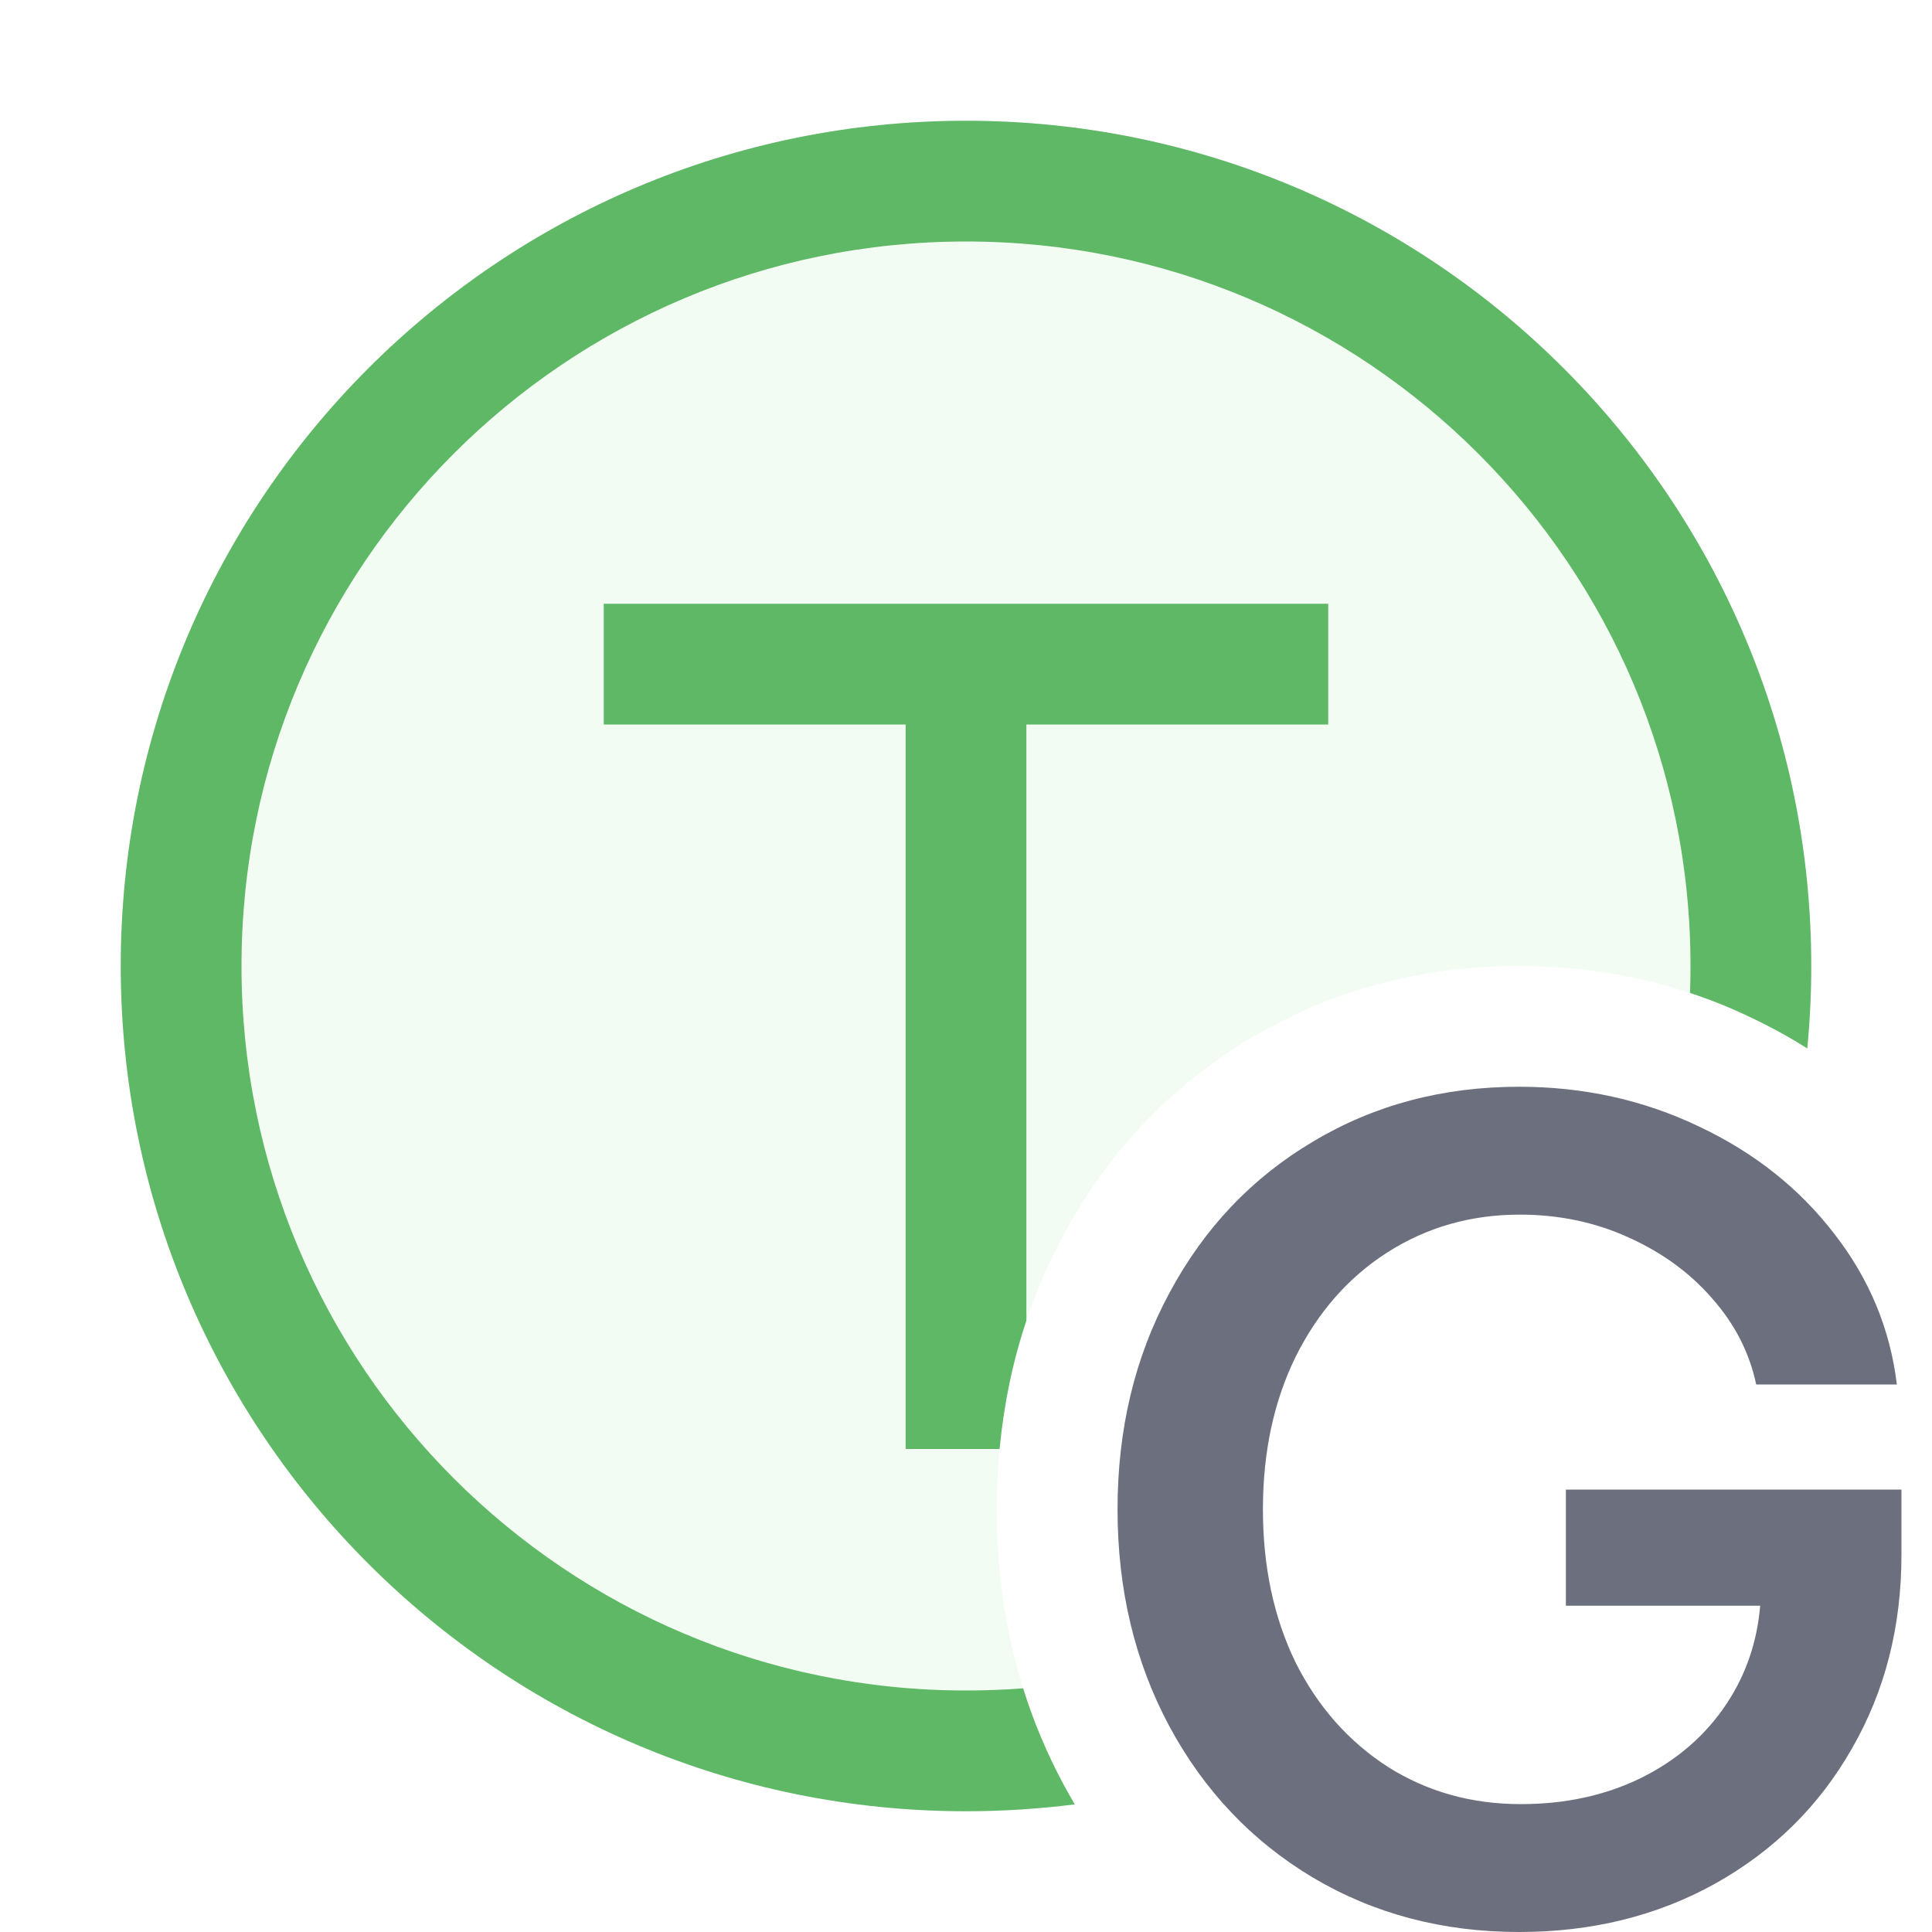
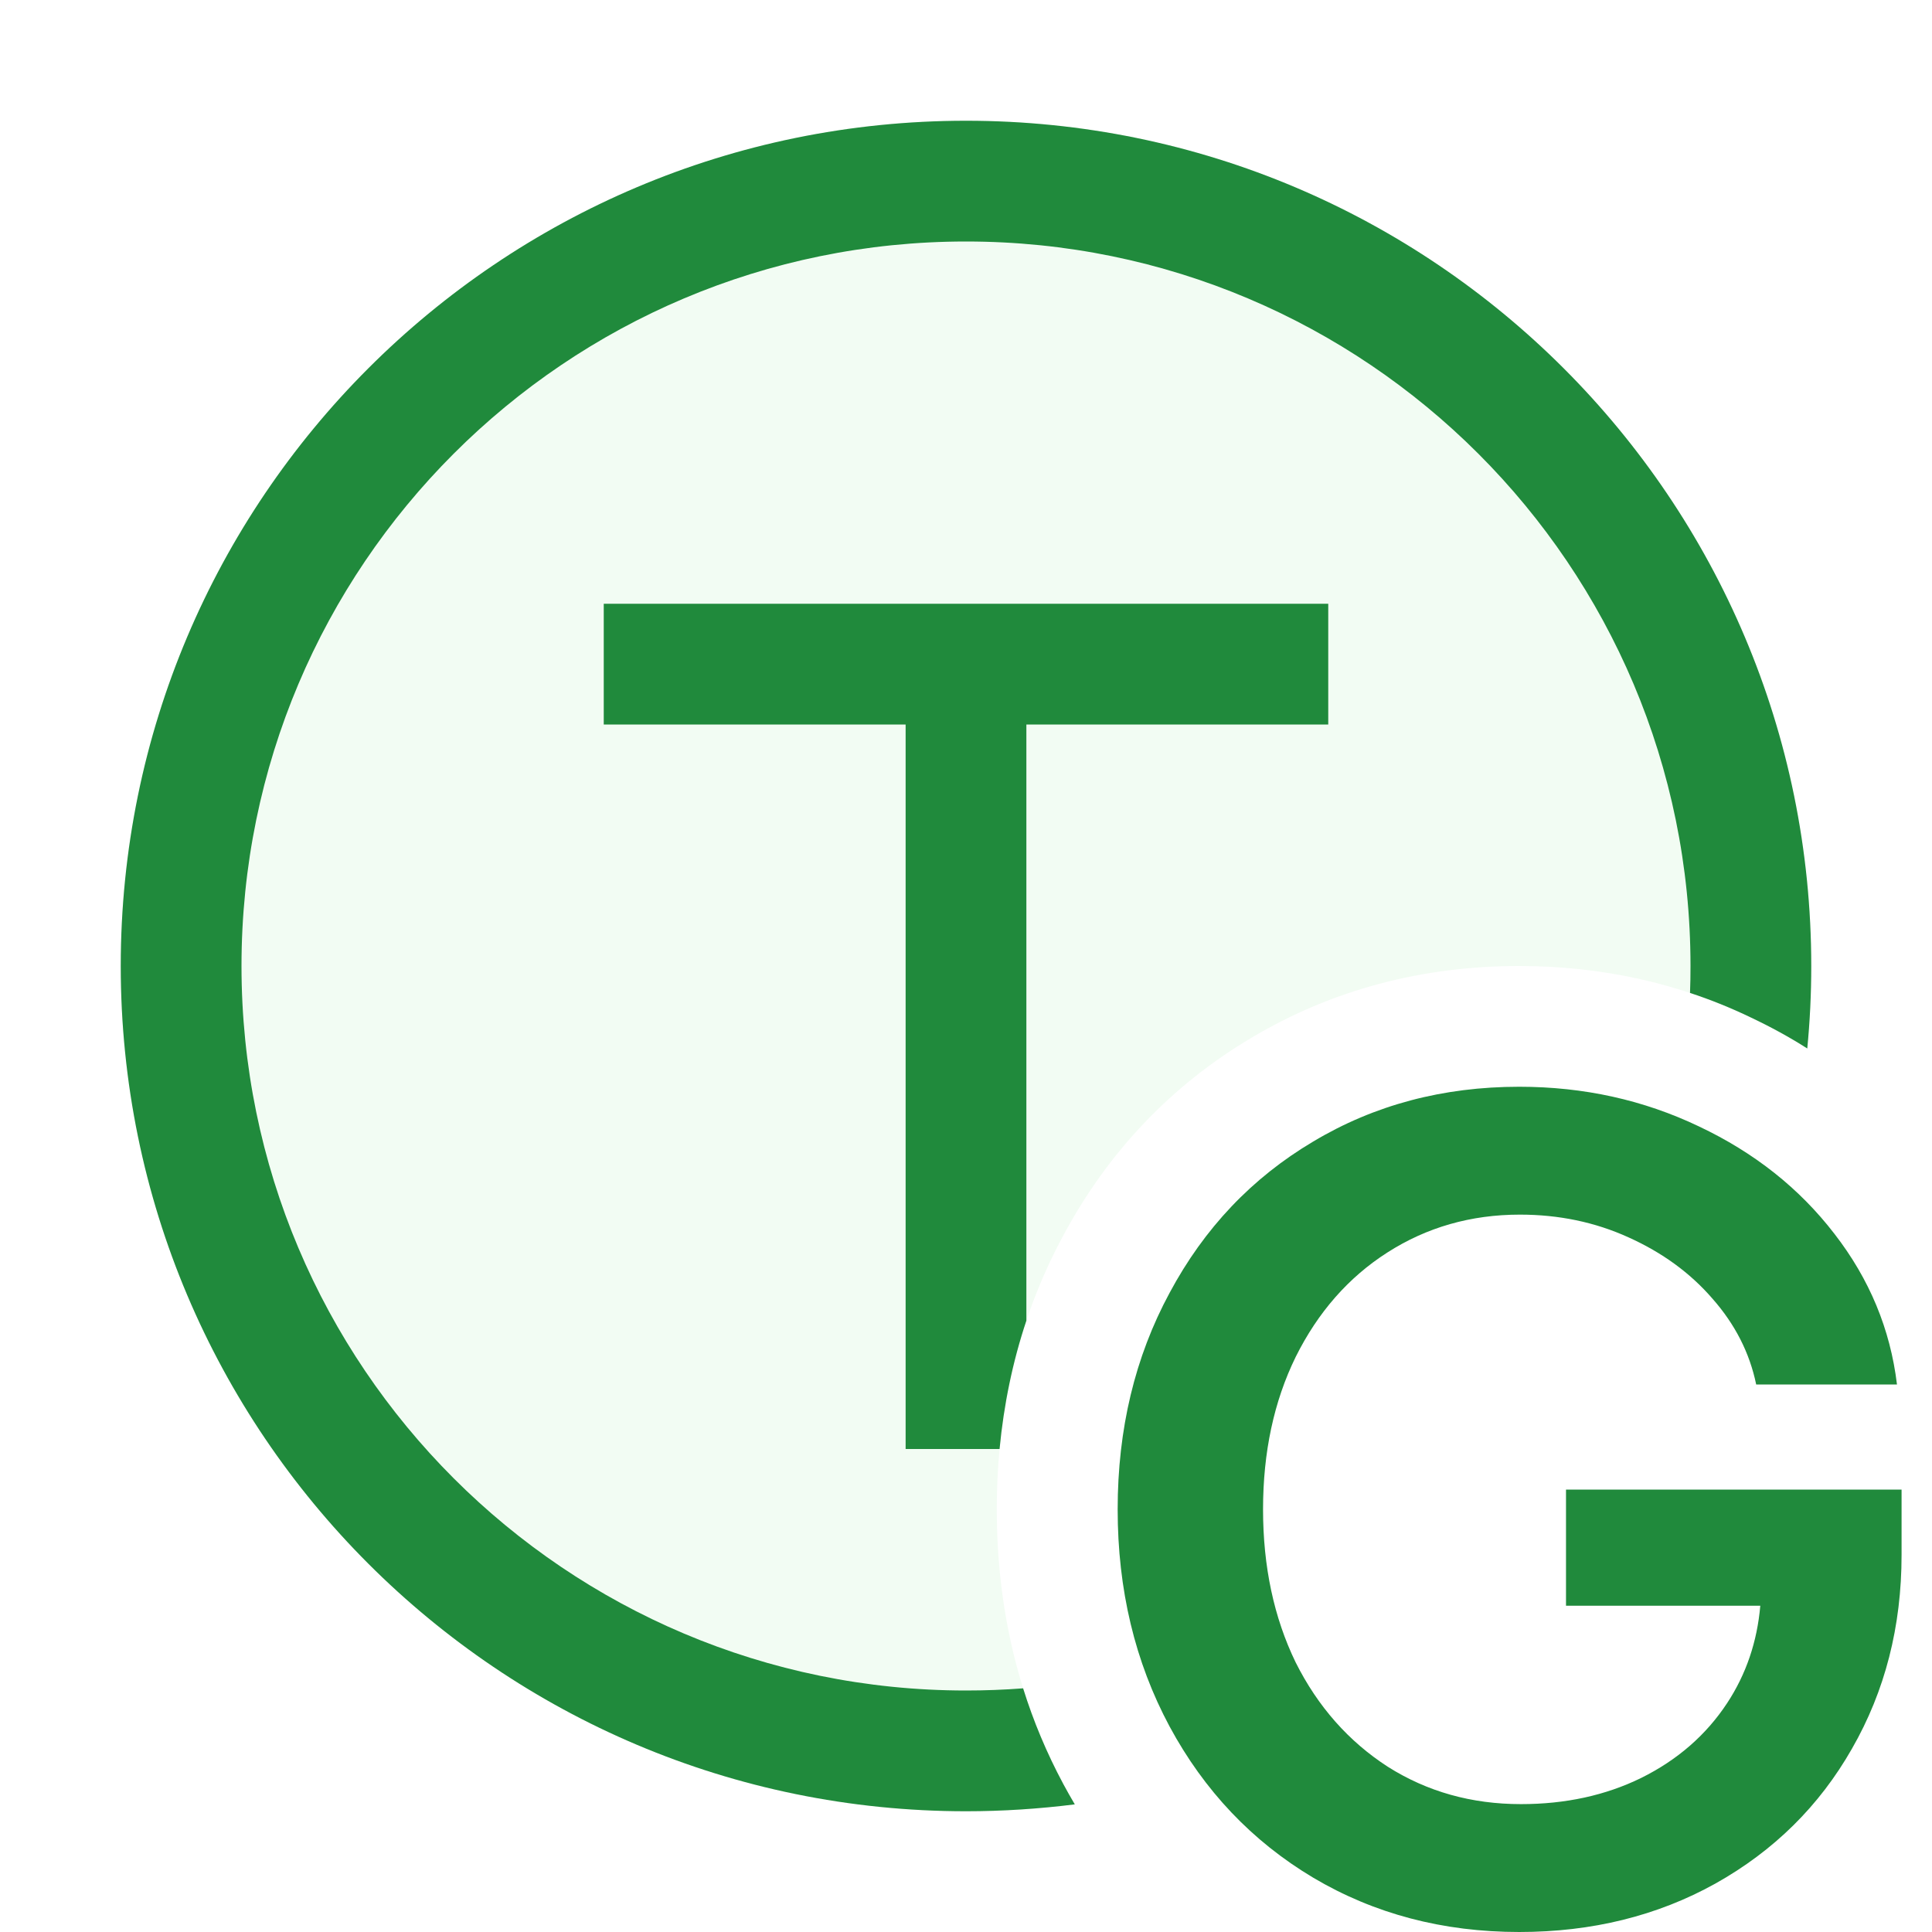
<svg xmlns="http://www.w3.org/2000/svg" width="16" height="16" viewBox="0 0 16 16" fill="none">
  <path d="M14.967 8.683C14.989 8.458 15 8.23 15 8C15 4.134 11.866 1 8 1C4.134 1 1 4.134 1 8C1 11.866 4.134 15 8 15C8.305 15 8.606 14.98 8.901 14.943C8.868 14.887 8.836 14.831 8.805 14.773L8.804 14.771C8.432 14.077 8.255 13.313 8.255 12.5C8.255 11.688 8.432 10.924 8.805 10.233C9.174 9.544 9.696 8.991 10.363 8.595C11.035 8.194 11.783 8 12.581 8C13.256 8 13.9 8.139 14.499 8.426C14.662 8.503 14.818 8.588 14.967 8.683Z" fill="#F2FCF3" />
-   <path d="M14.967 8.683C14.989 8.458 15 8.23 15 8C15 4.134 11.866 1 8 1C4.134 1 1 4.134 1 8C1 11.866 4.134 15 8 15C8.305 15 8.606 14.98 8.901 14.943C8.868 14.887 8.836 14.831 8.805 14.773L8.804 14.771C8.668 14.517 8.558 14.254 8.473 13.982C8.317 13.994 8.159 14 8 14C4.686 14 2 11.314 2 8C2 4.686 4.686 2 8 2C11.314 2 14 4.686 14 8C14 8.075 13.999 8.149 13.996 8.223C14.167 8.279 14.335 8.347 14.499 8.426C14.662 8.503 14.818 8.588 14.967 8.683Z" fill="#5FB865" />
-   <path d="M8.278 12H7.5V6H5V5H11V6H8.5V10.937C8.386 11.278 8.313 11.633 8.278 12Z" fill="#5FB865" />
-   <path d="M10.874 15.55C11.38 15.85 11.949 16 12.581 16C13.184 16 13.725 15.866 14.205 15.599C14.689 15.328 15.066 14.956 15.336 14.482C15.611 14.005 15.747 13.47 15.747 12.877V12.336H12.968V13.298H14.577C14.552 13.596 14.46 13.865 14.302 14.105C14.128 14.369 13.891 14.575 13.591 14.724C13.295 14.869 12.963 14.941 12.595 14.941C12.186 14.941 11.819 14.838 11.493 14.632C11.168 14.422 10.913 14.134 10.729 13.767C10.549 13.396 10.459 12.974 10.459 12.5C10.459 12.026 10.549 11.606 10.729 11.238C10.913 10.868 11.166 10.579 11.488 10.373C11.814 10.164 12.18 10.059 12.586 10.059C12.908 10.059 13.208 10.121 13.485 10.247C13.765 10.373 13.997 10.542 14.181 10.755C14.368 10.967 14.489 11.204 14.544 11.466H15.709C15.654 11.008 15.482 10.592 15.191 10.218C14.901 9.841 14.528 9.545 14.07 9.329C13.612 9.11 13.116 9 12.581 9C11.949 9 11.38 9.151 10.874 9.454C10.368 9.754 9.972 10.171 9.685 10.707C9.398 11.238 9.255 11.836 9.255 12.5C9.255 13.164 9.398 13.763 9.685 14.298C9.972 14.83 10.368 15.248 10.874 15.55Z" fill="#6C707E" />
+   <path d="M14.967 8.683C14.989 8.458 15 8.23 15 8C15 4.134 11.866 1 8 1C4.134 1 1 4.134 1 8C1 11.866 4.134 15 8 15C8.305 15 8.606 14.98 8.901 14.943C8.868 14.887 8.836 14.831 8.805 14.773L8.804 14.771C8.668 14.517 8.558 14.254 8.473 13.982C8.317 13.994 8.159 14 8 14C4.686 14 2 11.314 2 8C2 4.686 4.686 2 8 2C11.314 2 14 4.686 14 8C14 8.075 13.999 8.149 13.996 8.223C14.167 8.279 14.335 8.347 14.499 8.426C14.662 8.503 14.818 8.588 14.967 8.683Z" fill="#208A3C" />
+   <path d="M8.278 12H7.5V6H5V5H11V6H8.5V10.937C8.386 11.278 8.313 11.633 8.278 12Z" fill="#208A3C" />
+   <path d="M10.875 15.55C11.381 15.85 11.95 16 12.582 16C13.184 16 13.726 15.866 14.206 15.599C14.69 15.328 15.067 14.956 15.337 14.482C15.611 14.005 15.748 13.47 15.748 12.877V12.336H12.969V13.298H14.578C14.552 13.596 14.461 13.865 14.303 14.105C14.129 14.369 13.892 14.575 13.592 14.724C13.296 14.869 12.964 14.941 12.596 14.941C12.187 14.941 11.82 14.838 11.494 14.632C11.169 14.422 10.914 14.134 10.73 13.767C10.55 13.396 10.46 12.974 10.46 12.5C10.46 12.026 10.55 11.606 10.73 11.238C10.914 10.868 11.167 10.579 11.489 10.373C11.815 10.164 12.181 10.059 12.587 10.059C12.909 10.059 13.209 10.121 13.486 10.247C13.766 10.373 13.998 10.542 14.182 10.755C14.369 10.967 14.49 11.204 14.544 11.466H15.71C15.655 11.008 15.482 10.592 15.192 10.218C14.902 9.841 14.528 9.545 14.071 9.329C13.613 9.11 13.117 9 12.582 9C11.95 9 11.381 9.151 10.875 9.454C10.369 9.754 9.973 10.171 9.686 10.707C9.399 11.238 9.256 11.836 9.256 12.5C9.256 13.164 9.399 13.763 9.686 14.298C9.973 14.83 10.369 15.248 10.875 15.55Z" fill="#208A3C" />
</svg>
